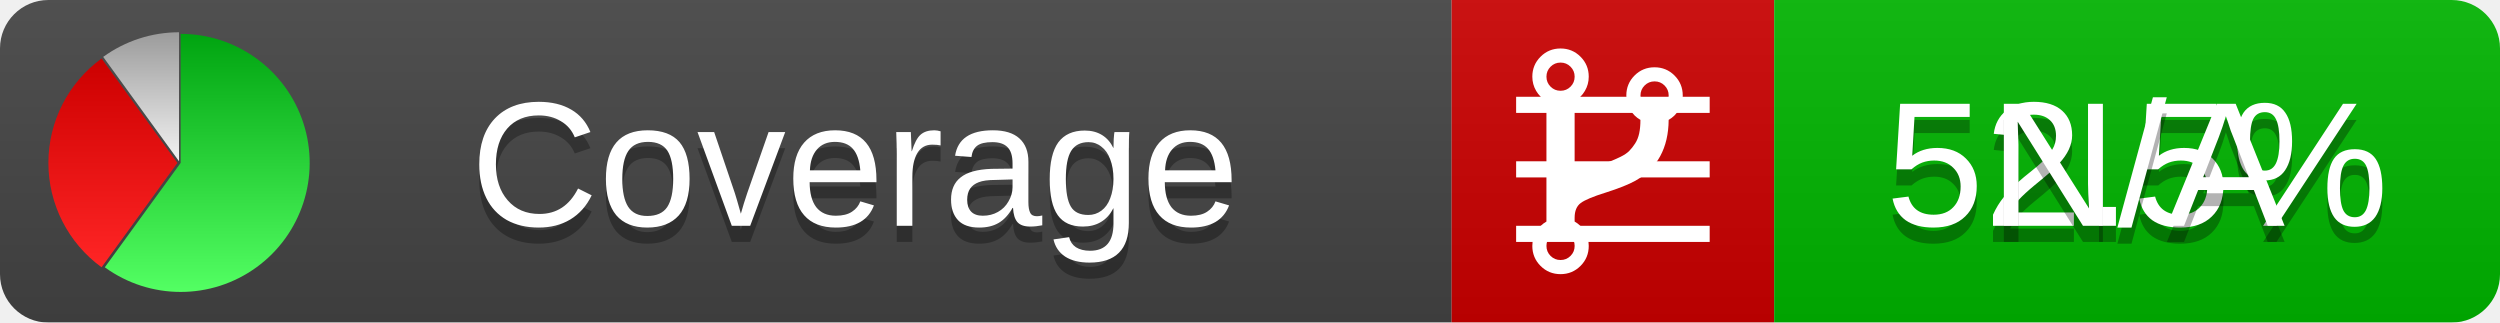
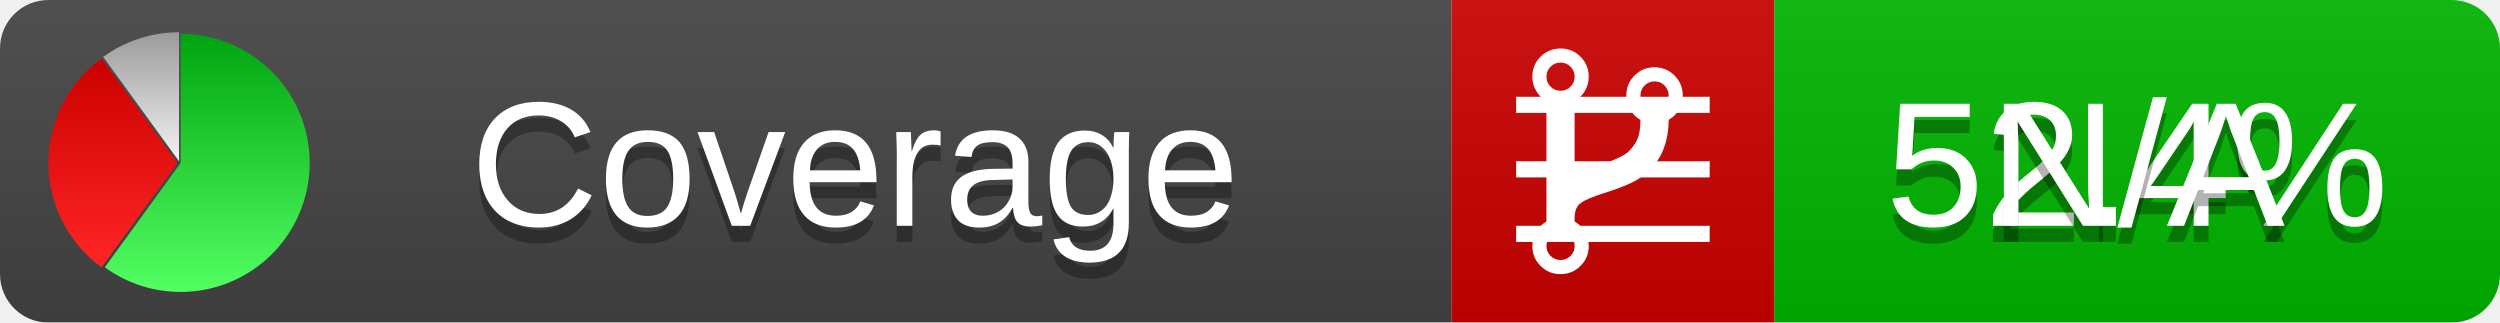
<svg xmlns="http://www.w3.org/2000/svg" xmlns:xlink="http://www.w3.org/1999/xlink" width="155" height="20">
  <style type="text/css">
          
            @keyframes fadeout {
              0 % { visibility: visible; opacity: 1; }
              40% { visibility: visible; opacity: 1; }
              50% { visibility: hidden; opacity: 0; }
              90% { visibility: hidden; opacity: 0; }
              100% { visibility: visible; opacity: 1; }
            }
            @keyframes fadein {
              0% { visibility: hidden; opacity: 0; }
              40% { visibility: hidden; opacity: 0; }
              50% { visibility: visible; opacity: 1; }
              90% { visibility: visible; opacity: 1; }
              100% { visibility: hidden; opacity: 0; }
            }
            .linecoverage {
                animation-duration: 10s;
                animation-name: fadeout;
                animation-iteration-count: infinite;
            }
            .branchcoverage {
                animation-duration: 10s;
                animation-name: fadein;
                animation-iteration-count: infinite;
            }
          
    </style>
  <defs>
    <linearGradient id="gradient" x2="0" y2="100%">
      <stop offset="0" stop-color="#bbb" stop-opacity=".1" />
      <stop offset="1" stop-opacity=".1" />
    </linearGradient>
    <linearGradient id="green" x2="0" y2="100%">
      <stop offset="0" stop-color="#00A410" />
      <stop offset="1" stop-color="#53FF63" />
    </linearGradient>
    <linearGradient id="red" x2="0" y2="100%">
      <stop offset="0" stop-color="#C00" />
      <stop offset="1" stop-color="#FF2525" />
    </linearGradient>
    <linearGradient id="gray" x2="0" y2="100%">
      <stop offset="0" stop-color="#9B9B9B" />
      <stop offset="1" stop-color="#F3F3F3" />
    </linearGradient>
    <mask id="mask">
      <rect width="155" height="20" rx="3" fill="#fff" />
    </mask>
    <g id="icon">
      <path style="fill:url(#green);" d="M205,202.5 l0,-200 a200,200 0 1,1 -117.558,361.803 z" />
      <path style="fill:url(#red);" d="M200,202.5 l-117.558,161.803 a200,200 0 0,1 0,-323.607 z" />
      <path style="fill:url(#gray);" d="M202.5,200 l-117.558,-161.803 a200,200 0 0,1 117.558,-38.196 z" />
    </g>
  </defs>
  <g mask="url(#mask)">
    <rect x="0" y="0" width="90" height="20" fill="#444" />
    <rect x="90" y="0" width="20" height="20" fill="#c00" />
    <rect x="110" y="0" width="45" height="20" fill="#00B600" />
    <rect x="0" y="0" width="155" height="20" fill="url(#gradient)" />
  </g>
  <g>
    <path class="linecoverage" stroke="#fff" d="M94 6.5 h12 M94 10.5 h12 M94 14.5 h12" />
    <path class="branchcoverage" fill="#fff" d="m 97.628,15.247 q 0,-0.364 -0.255,-0.619 -0.255,-0.255 -0.619,-0.255 -0.364,0 -0.619,0.255 -0.255,0.255 -0.255,0.619 0,0.364 0.255,0.619 0.255,0.255 0.619,0.255 0.364,0 0.619,-0.255 0.255,-0.255 0.255,-0.619 z m 0,-10.493 q 0,-0.364 -0.255,-0.619 -0.255,-0.255 -0.619,-0.255 -0.364,0 -0.619,0.255 -0.255,0.255 -0.255,0.619 0,0.364 0.255,0.619 0.255,0.255 0.619,0.255 0.364,0 0.619,-0.255 0.255,-0.255 0.255,-0.619 z m 5.83,1.166 q 0,-0.364 -0.255,-0.619 -0.255,-0.255 -0.619,-0.255 -0.364,0 -0.619,0.255 -0.255,0.255 -0.255,0.619 0,0.364 0.255,0.619 0.255,0.255 0.619,0.255 0.364,0 0.619,-0.255 0.255,-0.255 0.255,-0.619 z m 0.874,0 q 0,0.474 -0.237,0.879 -0.237,0.405 -0.638,0.633 -0.018,2.614 -2.059,3.771 -0.619,0.346 -1.849,0.738 -1.166,0.364 -1.544,0.647 -0.378,0.282 -0.378,0.911 l 0,0.237 q 0.401,0.228 0.638,0.633 0.237,0.405 0.237,0.879 0,0.729 -0.51,1.239 -0.51,0.51 -1.239,0.51 -0.729,0 -1.239,-0.51 -0.51,-0.51 -0.51,-1.239 0,-0.474 0.237,-0.879 0.237,-0.405 0.638,-0.633 l 0,-7.469 q -0.401,-0.228 -0.638,-0.633 -0.237,-0.405 -0.237,-0.879 0,-0.729 0.51,-1.239 0.51,-0.51 1.239,-0.51 0.729,0 1.239,0.51 0.51,0.51 0.51,1.239 0,0.474 -0.237,0.879 -0.237,0.405 -0.638,0.633 l 0,4.527 q 0.492,-0.237 1.403,-0.519 0.501,-0.155 0.797,-0.269 0.296,-0.114 0.642,-0.282 0.346,-0.169 0.537,-0.36 0.191,-0.191 0.369,-0.465 0.178,-0.273 0.255,-0.633 0.077,-0.36 0.077,-0.833 -0.401,-0.228 -0.638,-0.633 -0.237,-0.405 -0.237,-0.879 0,-0.729 0.51,-1.239 0.51,-0.51 1.239,-0.51 0.729,0 1.239,0.51 0.51,0.51 0.51,1.239 z" />
  </g>
  <g fill="#fff" text-anchor="middle" font-family="Verdana,Arial,Geneva,sans-serif" font-size="11">
    <a xlink:href="https://github.com/danielpalme/ReportGenerator" target="_top">
      <use xlink:href="#icon" transform="translate(3,2) scale(.04)" />
    </a>
    <text x="53" y="15" fill="#010101" fill-opacity=".3">Coverage</text>
    <text x="53" y="14" fill="#fff">Coverage</text>
-     <text class="linecoverage" x="132.5" y="15" fill="#010101" fill-opacity=".3">52.5%</text>
-     <text class="linecoverage" x="132.5" y="14">52.5%</text>
+     <text class="linecoverage" x="132.5" y="15" fill="#010101" fill-opacity=".3">52.4%</text>
+     <text class="linecoverage" x="132.5" y="14">52.4%</text>
    <text class="branchcoverage" x="132.5" y="15" fill="#010101" fill-opacity=".3">N/A</text>
    <text class="branchcoverage" x="132.5" y="14">N/A</text>
  </g>
  <g>
    <rect class="linecoverage" x="90" y="0" width="65" height="20" fill-opacity="0" />
    <rect class="branchcoverage" x="90" y="0" width="65" height="20" fill-opacity="0" />
  </g>
</svg>
